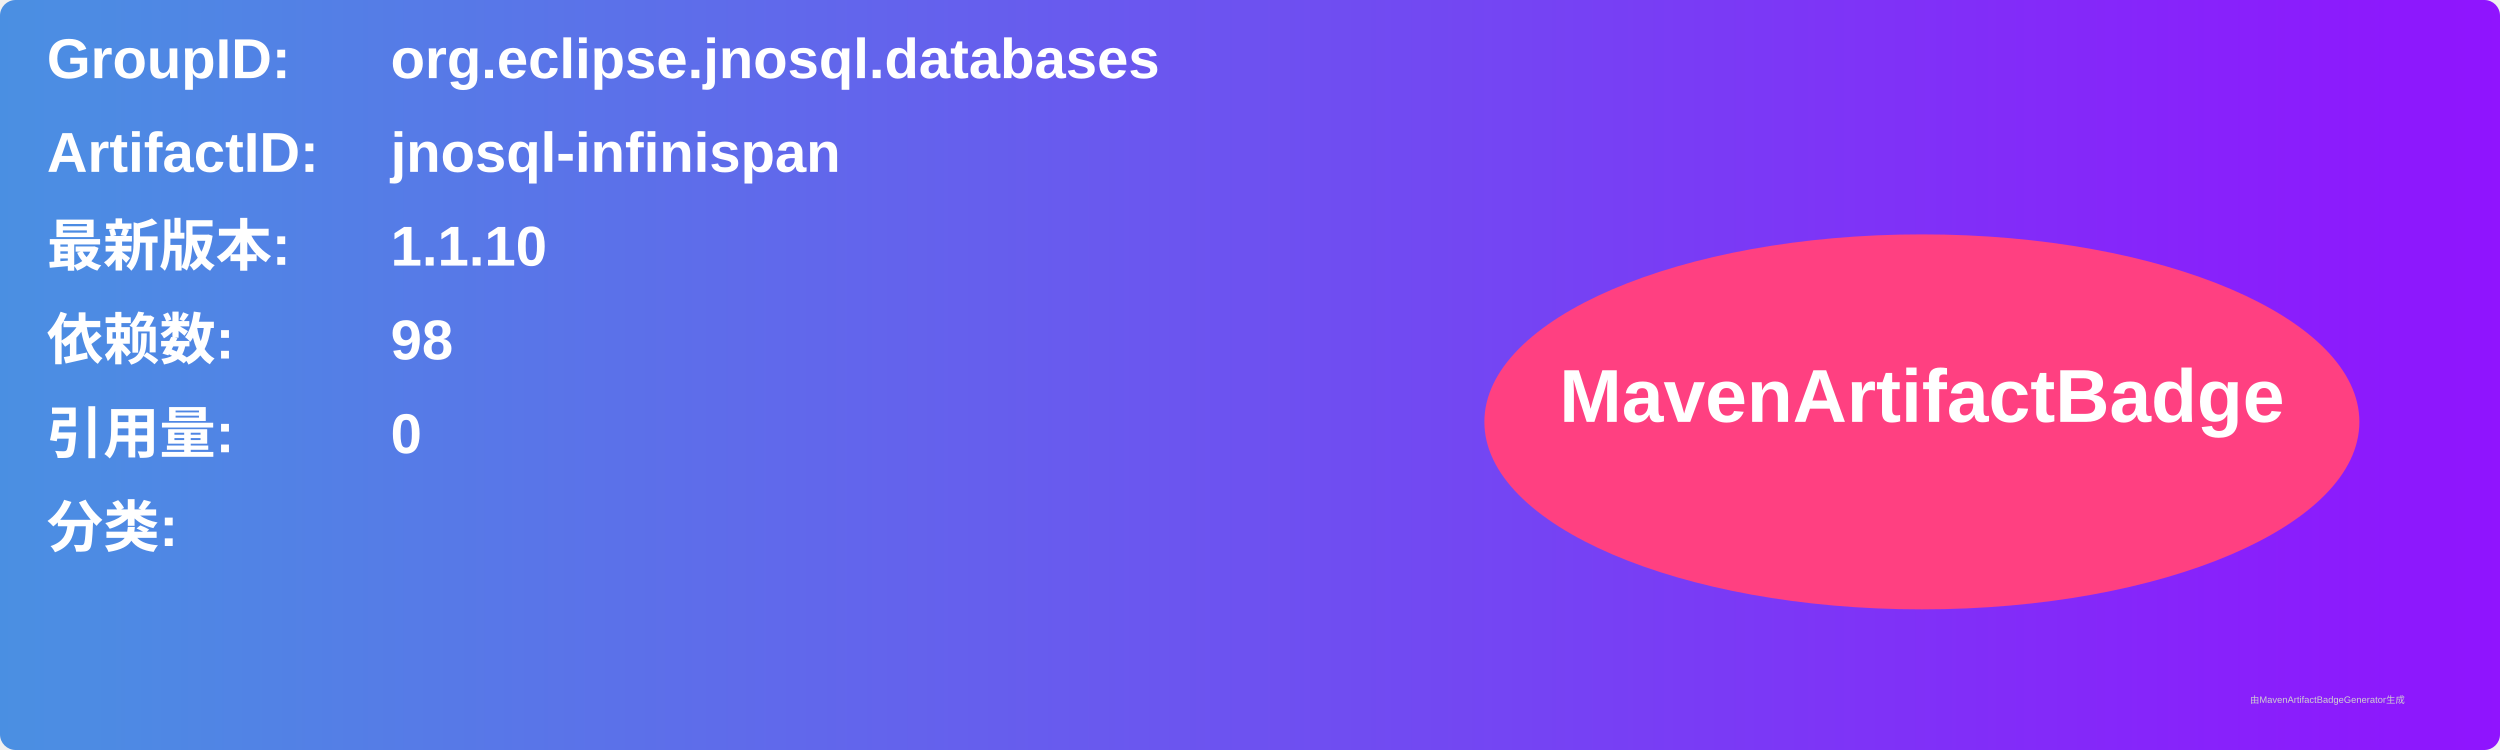
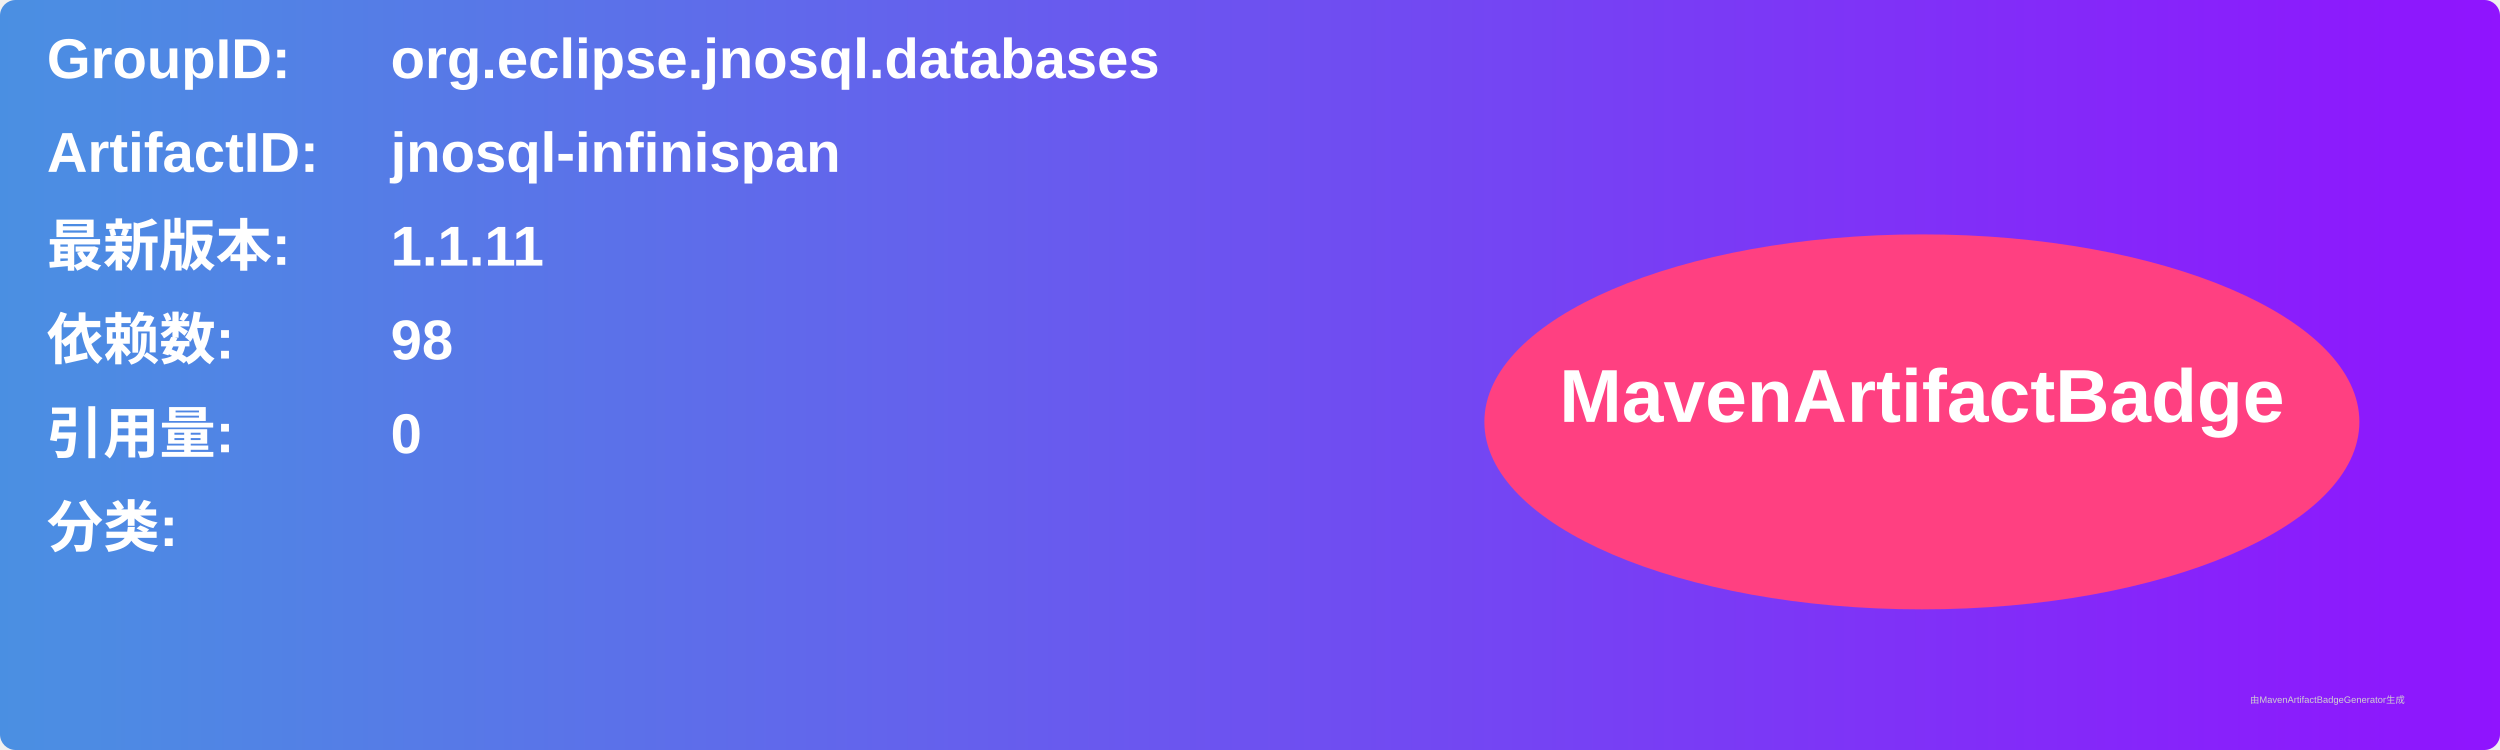
<svg xmlns="http://www.w3.org/2000/svg" width="800" height="240" viewBox="0 0 800 240">
  <linearGradient id="grad" x1="0%" y1="0%" x2="100%" y2="0%">
    <stop offset="0%" stop-color="#4a90e2" />
    <stop offset="100%" stop-color="#9013fe" />
  </linearGradient>
  <rect width="100%" height="100%" rx="5" ry="5" fill="url(#grad)" />
  <g transform="translate(15, 15)">
    <text x="0" y="10" font-family="Arial" font-size="18" fill="white" font-weight="bold" width="260">GroupID:</text>
    <text x="110" y="10" font-family="Arial" font-size="18" fill="white" font-weight="bold" width="460">org.eclipse.jnosql.databases</text>
    <text x="0" y="40" font-family="Arial" font-size="18" fill="white" font-weight="bold" width="260">ArtifactID:</text>
    <text x="110" y="40" font-family="Arial" font-size="18" fill="white" font-weight="bold" width="460">jnosql-infinispan</text>
    <text x="0" y="70" font-family="Arial" font-size="18" fill="white" font-weight="bold">最新版本:</text>
    <text x="110" y="70" font-family="Arial" font-size="18" fill="white" font-weight="bold">
-       <tspan font-weight="bold">1.1.10</tspan>
+       <tspan font-weight="bold">1.1.11</tspan>
    </text>
    <text x="0" y="100" font-family="Arial" font-size="18" fill="white" font-weight="bold">依赖数: </text>
    <text x="110" y="100" font-family="Arial" font-size="18" fill="white">
      <tspan font-weight="bold">98</tspan>
    </text>
    <text x="0" y="130" font-family="Arial" font-size="18" fill="white" font-weight="bold">引用量: </text>
    <text x="110" y="130" font-family="Arial" font-size="18" fill="white">
      <tspan font-weight="bold">0</tspan>
    </text>
    <text x="0" y="160" font-family="Arial" font-size="18" fill="white" font-weight="bold">分类:</text>
    <text x="10" y="190" font-family="Arial" font-size="10" fill="white">
      <tspan font-weight="bold" />
    </text>
    <ellipse cx="600" cy="120" rx="140" ry="60" fill="#ff4081" />
    <text x="600" y="120" text-anchor="middle" font-family="Arial" font-size="24" fill="white" font-weight="bold">MavenArtifactBadge</text>
  </g>
  <text x="720" y="225" font-family="Arial" font-size="3" fill="#d0d0d0">由MavenArtifactBadgeGenerator生成</text>
</svg>
